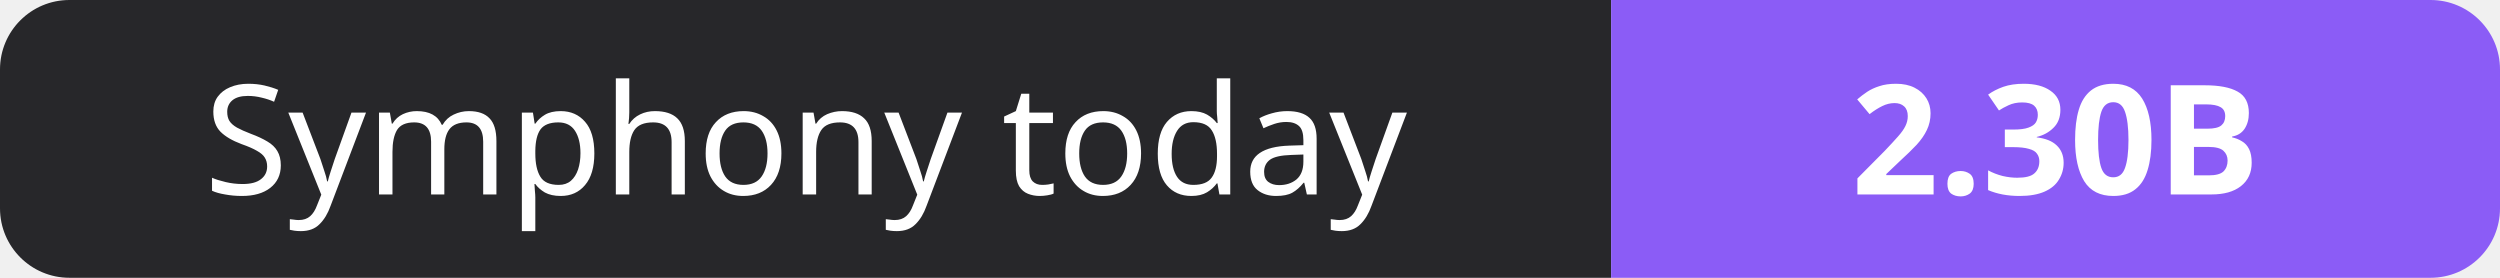
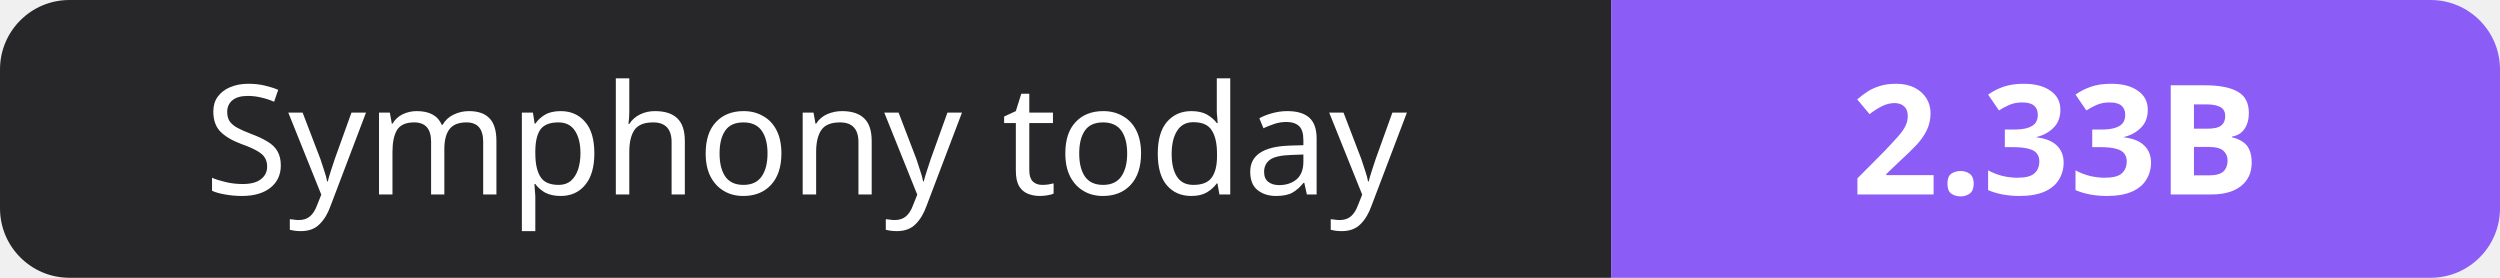
- <svg xmlns="http://www.w3.org/2000/svg" width="180" height="20" role="img" aria-label="Symphony today: 2.30B">
+ <svg xmlns="http://www.w3.org/2000/svg" width="180" height="20" role="img" aria-label="Symphony today: 2.33B">
  <clipPath id="r">
    <rect width="180" height="20" rx="5" fill="#fff" />
  </clipPath>
  <g clip-path="url(#r)">
    <rect width="116" height="20" fill="#27272a" />
    <rect x="116" width="64" height="20" fill="#8b5cf6" />
  </g>
  <g fill="#fff" text-anchor="middle" font-family="Verdana,Geneva,sans-serif" font-size="11">
    <text x="58.0" y="14">Symphony today</text>
-     <text x="148.0" y="14" font-weight="700">2.30B</text>
+     <text x="148.0" y="14" font-weight="700">2.33B</text>
  </g>
</svg>
